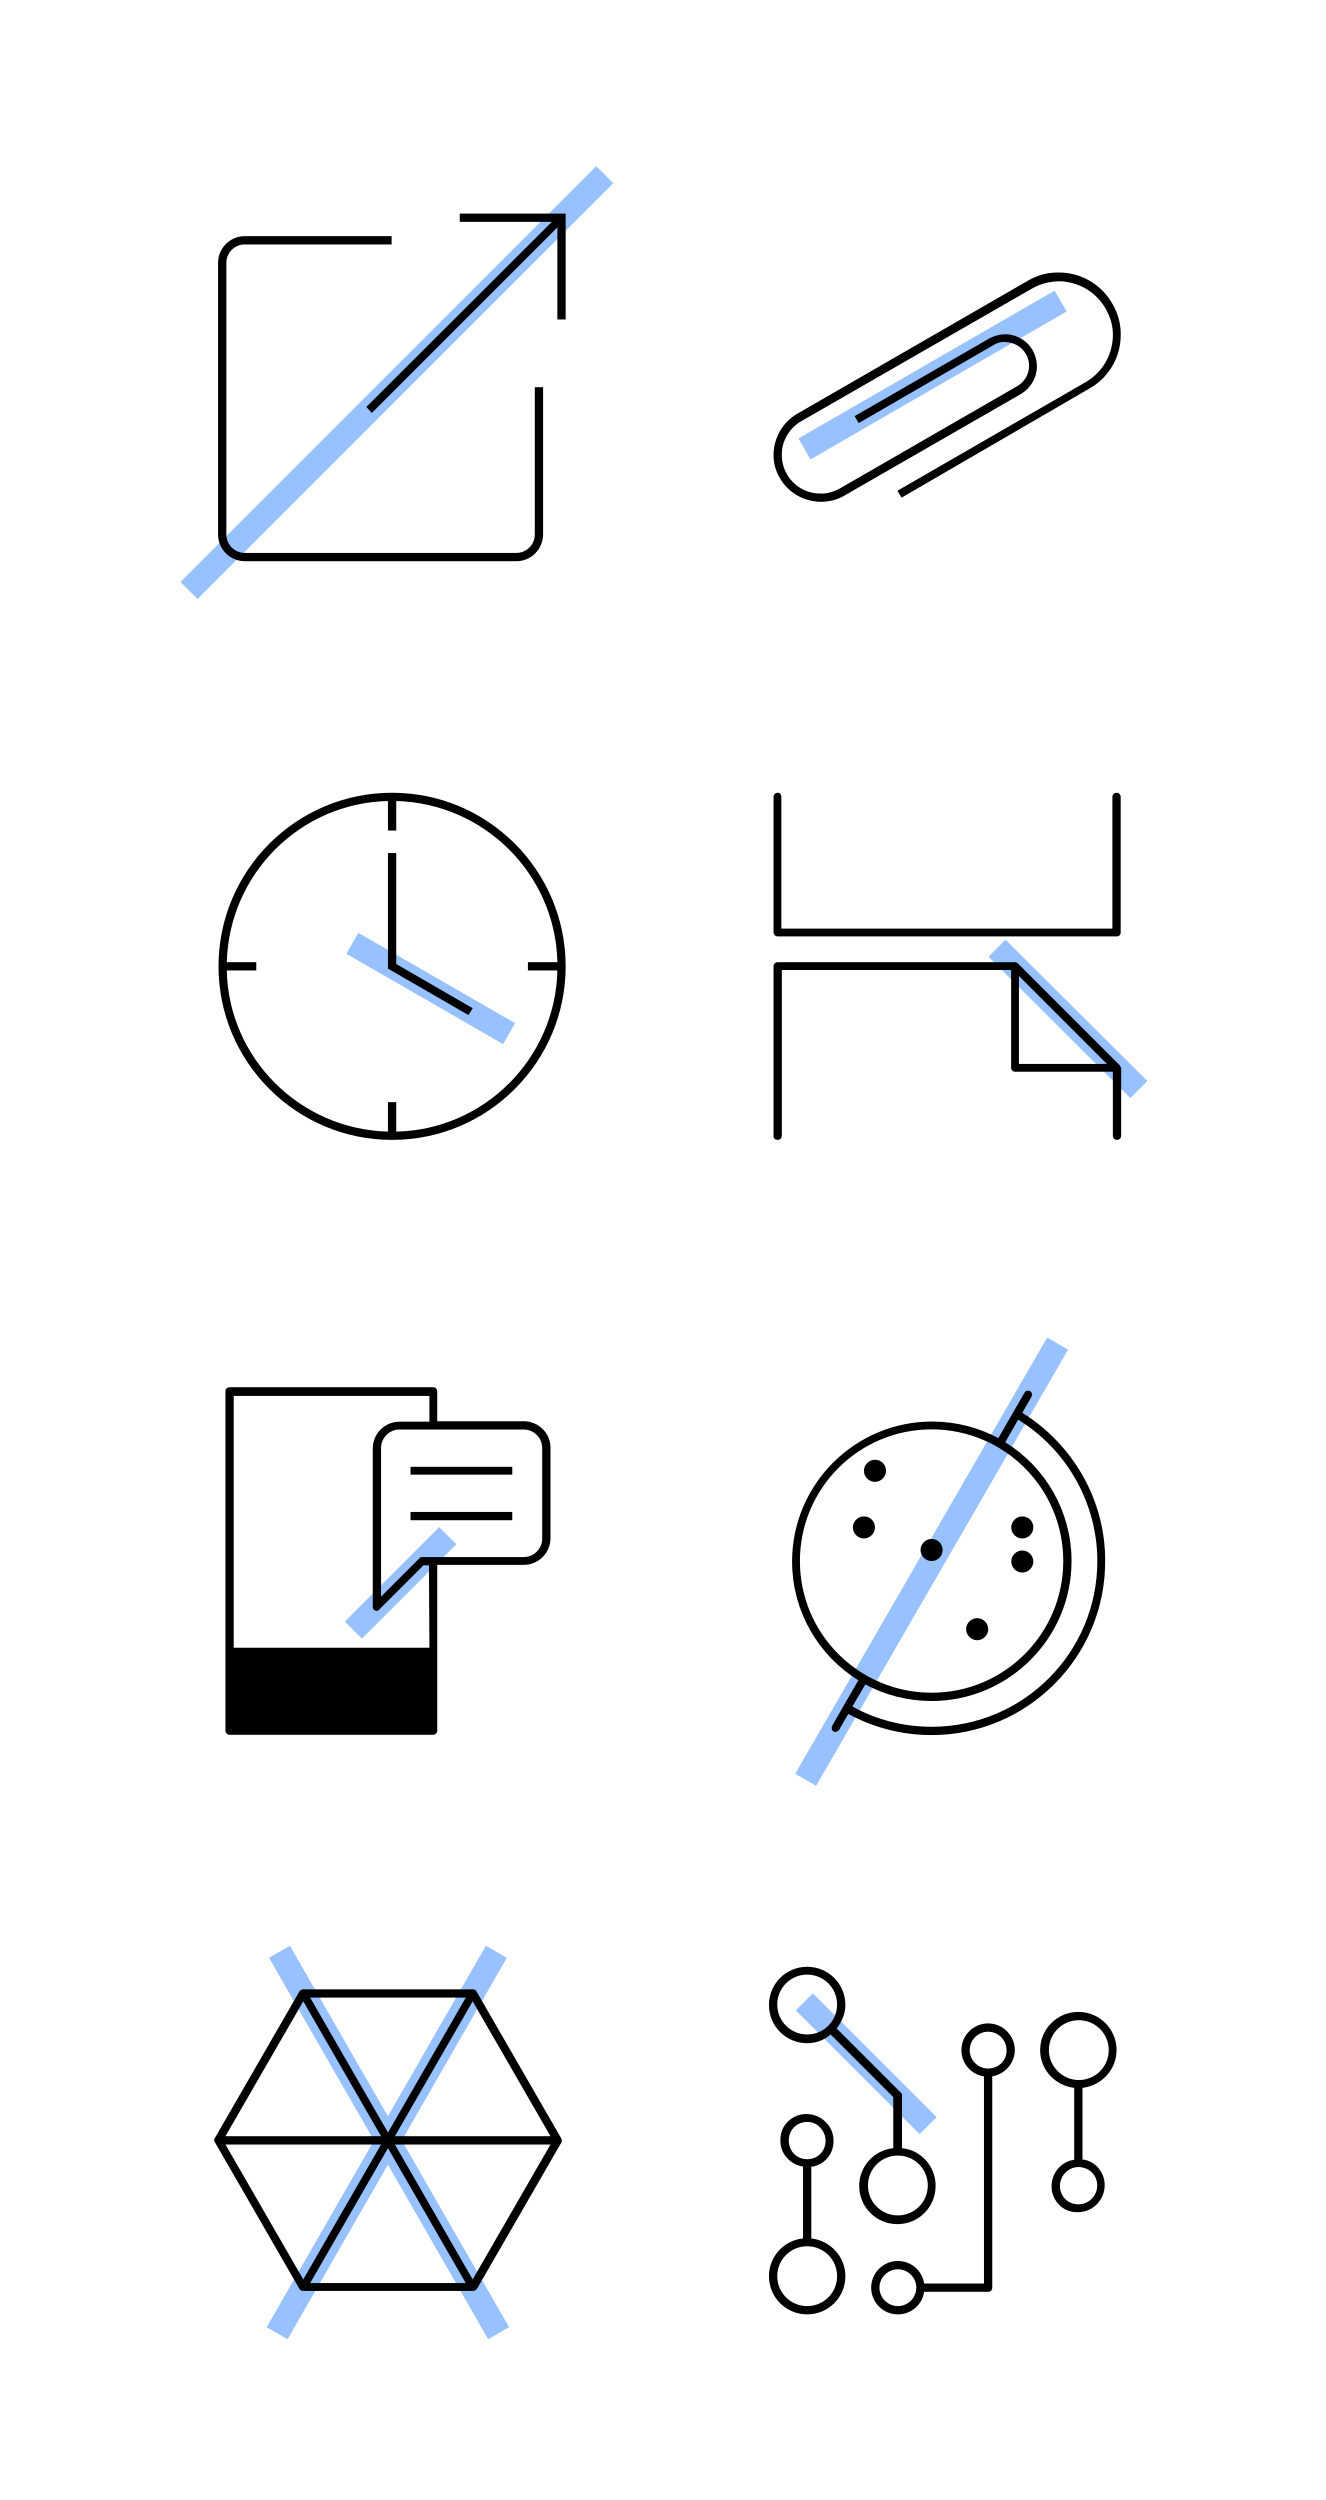
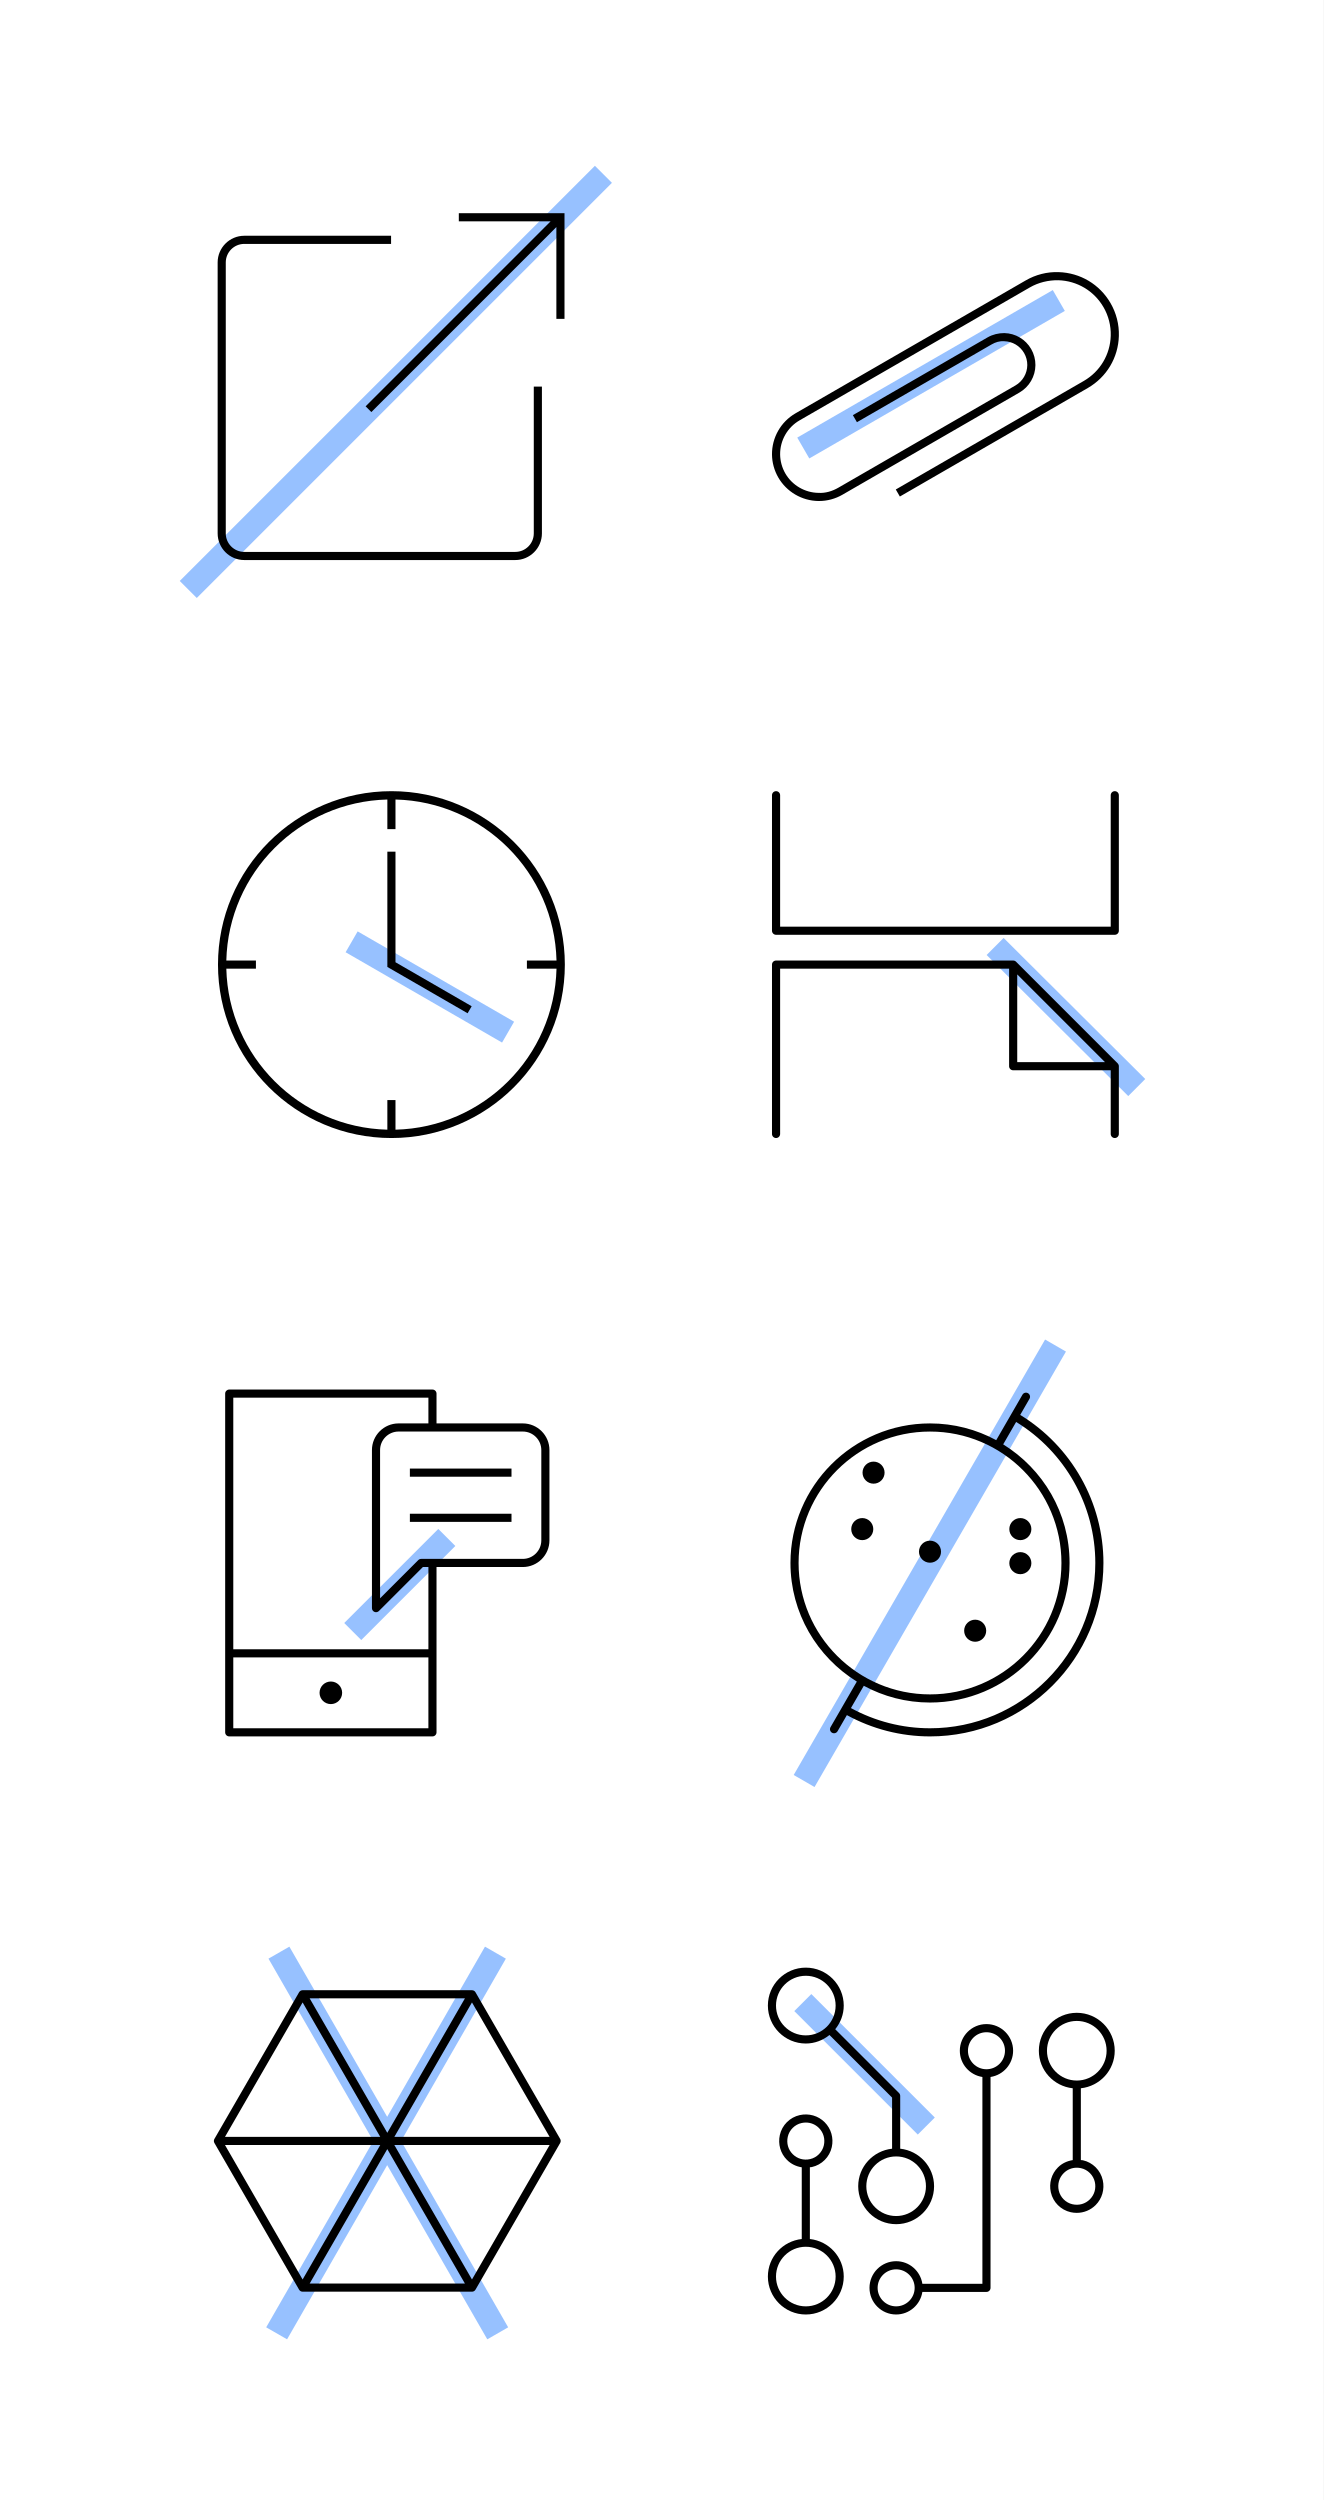
- <svg xmlns="http://www.w3.org/2000/svg" version="1.1" id="Layer_1" x="0" y="0" viewBox="0 0 288 543" xml:space="preserve">
-   <style>.st0{fill:#fff}.st1{stroke:#97c1ff;stroke-width:5.241;stroke-linecap:square}.st1,.st2{fill:none}</style>
-   <g id="Artboard-Copy-37">
-     <g id="Group">
-       <g id="Padding-don_x2019_t-Copy-10">
-         <path id="Rectangle-3" class="st0" d="M0 0h288v288H0z" />
+ <svg xmlns="http://www.w3.org/2000/svg" xmlns:xlink="http://www.w3.org/1999/xlink" width="288px" height="544px" viewBox="0 0 288 544" version="1.1">
+   <defs>
+     <polygon id="path-1" points="0 78.621 78.621 78.621 78.621 0 0 0" />
+   </defs>
+   <g id="07_Angles_2-mobile_1" stroke="none" stroke-width="1" fill="none" fill-rule="evenodd">
+     <g id="Padding-don’t-Copy-10" fill="#FFFFFF">
+       <rect id="Rectangle-3" x="0" y="0" width="288" height="544" />
+     </g>
+     <line x1="86.134" y1="21.841" x2="86.134" y2="144.358" id="Path-3-Copy-12" stroke="#97C1FF" stroke-width="5.241" stroke-linecap="square" transform="translate(86.13423, 83.09975) rotate(45) translate(-86.13423, -83.09975) " />
+     <line x1="202.593" y1="51.956" x2="202.593" y2="110.922" id="Path-3-Copy-20" stroke="#97C1FF" stroke-width="5.241" stroke-linecap="square" transform="translate(202.5932, 81.43887) rotate(60) translate(-202.5932, -81.43887) " />
+     <line x1="93.537" y1="197.732" x2="93.537" y2="231.801" id="Path-3-Copy-25" stroke="#97C1FF" stroke-width="5.241" stroke-linecap="square" transform="translate(93.53678, 214.7665) scale(-1, 1) rotate(60) translate(-93.53678, -214.7665) " />
+     <line x1="231.985" y1="202.171" x2="231.911" y2="240.429" id="Path-3-Copy-26" stroke="#97C1FF" stroke-width="5.241" stroke-linecap="square" transform="translate(231.9477, 221.3) scale(-1, 1) rotate(45) translate(-231.9477, -221.3) " />
+     <g id="Group-7-Copy-3" transform="translate(45.86207, 44.7931)">
+       <polygon id="Fill-1" points="0 78.621 78.621 78.621 78.621 0 0 0" />
+       <g id="Group-6" fill="#000000">
+         <path d="M66.261,77.073 L7.295,77.073 C4.099,77.073 1.497,74.471 1.497,71.275 L1.497,12.309 C1.497,9.11 4.099,6.509 7.295,6.509 L39.235,6.509 L39.235,8.28 L7.295,8.28 C5.074,8.28 3.266,10.086 3.266,12.309 L3.266,71.275 C3.266,73.496 5.074,75.302 7.295,75.302 L66.261,75.302 C68.482,75.302 70.29,73.496 70.29,71.275 L70.29,39.335 L72.059,39.335 L72.059,71.275 C72.059,74.471 69.457,77.073 66.261,77.073" id="Fill-2" />
+         <polygon id="Fill-4" points="53.976 1.596 53.976 3.367 73.951 3.367 33.697 43.621 34.945 44.874 75.204 4.615 75.204 24.592 76.973 24.592 76.973 1.596" />
      </g>
-       <path id="Path-3-Copy-12" class="st1" d="M129.5 39.8l-86.6 86.6" />
-       <path id="Path-3-Copy-20" class="st1" d="M228.1 66.7L177 96.2" />
-       <path id="Path-3-Copy-25" class="st1" d="M78.8 206.2l29.5 17" />
-       <path id="Path-3-Copy-26" class="st1" d="M218.4 207.8l27.1 27" />
-       <g id="Group-7-Copy-3" transform="translate(45.862 44.793)">
-         <path id="Fill-1" class="st2" d="M0 78.6h78.6V0H0z" />
-         <g id="Group-6">
-           <path id="Fill-2" d="M66.3 77.1h-59c-3.2 0-5.8-2.6-5.8-5.8v-59c0-3.2 2.6-5.8 5.8-5.8h31.9v1.8H7.3c-2.2 0-4 1.8-4 4v59c0 2.2 1.8 4 4 4h59c2.2 0 4-1.8 4-4v-32h1.8v31.9c0 3.3-2.6 5.9-5.8 5.9" />
-           <path id="Fill-4" d="M54 1.6v1.8h20L33.7 43.6l1.2 1.3L75.2 4.6v20H77v-23z" />
-         </g>
-       </g>
-       <g id="Group-4-Copy-14" transform="translate(166.414 44.793)">
-         <path id="Fill-1_1_" class="st2" d="M0 78.6h78.6V0H0z" />
-         <path id="Fill-2_1_" d="M11.8 64.2h-.1c-3.6-.1-6.9-2-8.7-5.1-.9-1.5-1.4-3.2-1.4-5 0-3.7 1.9-7.1 5.1-9l50.1-28.9c2.2-1.3 4.6-1.9 7.1-1.8 4.7.1 9 2.7 11.3 6.8 1.3 2.2 1.9 4.6 1.8 7.1-.1 4.7-2.7 9-6.8 11.3L29.4 63.3l-.9-1.5 40.9-23.6c3.6-2.1 5.7-5.7 5.9-9.8.1-2.2-.5-4.3-1.6-6.2-2.1-3.6-5.7-5.7-9.8-5.9-2.2 0-4.3.5-6.2 1.6L7.6 46.7c-2.6 1.5-4.3 4.4-4.2 7.4 0 1.4.4 2.9 1.1 4.1 1.5 2.6 4.2 4.2 7.2 4.2 1.5.1 3-.4 4.3-1.1l38.5-22.2c1.6-.9 2.6-2.6 2.6-4.4 0-.9-.2-1.8-.7-2.6-.9-1.6-2.5-2.5-4.4-2.6-1-.1-1.9.2-2.7.7L20.1 47.1l-.9-1.5 29.3-16.9c1.1-.6 2.4-.9 3.6-.9 2.4.1 4.6 1.4 5.8 3.5.6 1.1.9 2.3.9 3.5 0 2.4-1.3 4.7-3.5 6L16.9 62.9c-1.5.9-3.3 1.3-5.1 1.3" />
-       </g>
-       <g id="Group-25-Copy-3" transform="translate(45.862 170.586)">
-         <g id="Group-7">
-           <path id="Fill-1_2_" class="st2" d="M0 78.6h78.6V0H0z" />
-           <g id="Group-6_1_">
-             <path id="Fill-2_2_" d="M40.2 75.2v-6.4h-1.8v6.4c-19.1-.5-34.6-15.9-35-35h6.4v-1.8H3.4c.5-19.1 15.9-34.6 35-35v6.4h1.8V3.4c19.1.5 34.6 15.9 35 35h-6.4v1.8h6.4c-.4 19.1-15.9 34.6-35 35m-.9-73.6C18.5 1.6 1.6 18.5 1.6 39.3S18.5 77 39.3 77 77 60.1 77 39.3 60.1 1.6 39.3 1.6" />
-             <path id="Fill-4_1_" d="M55.9 49.9L38.4 39.8V14.7h1.8v24.1l16.6 9.6z" />
-           </g>
-         </g>
-       </g>
-       <g id="Group-7-Copy-4" transform="translate(166.414 170.586)">
-         <path id="Fill-1_3_" class="st2" d="M0 78.6h78.6V0H0z" />
-         <g id="Group-6_2_">
-           <path id="Fill-2_3_" d="M76.2 32.8H2.5c-.5 0-.9-.4-.9-.9V2.5c0-.5.4-.9.9-.9s.8.4.8.9v28.6h71.9V2.5c0-.5.4-.9.9-.9s.9.4.9.9V32c0 .4-.3.8-.8.8" />
-           <path id="Fill-4_2_" d="M54.9 41.4L74 60.5H54.9V41.4zm21.9 19.4L54.7 38.7c-.2-.2-.4-.3-.6-.3H2.5c-.5 0-.9.4-.9.9v36.9c0 .5.4.8.9.8s.9-.4.9-.9v-36h49.8v21.2c0 .5.4.9.9.9h21.2v13.9c0 .5.4.9.9.9s.9-.4.9-.9V61.4l-.3-.6z" />
+     </g>
+     <g id="Group-4-Copy-14" transform="translate(166.4138, 44.7931)">
+       <polygon id="Fill-1" points="0 78.621 78.621 78.621 78.621 0 0 0" />
+       <path d="M11.807,64.227 L11.657,64.227 C8.073,64.176 4.736,62.217 2.945,59.114 C2.066,57.594 1.591,55.866 1.571,54.12 C1.535,50.429 3.493,46.992 6.684,45.149 L56.783,16.227 C58.957,14.969 61.427,14.333 63.933,14.421 C68.655,14.561 72.883,17.087 75.244,21.175 C76.5,23.344 77.124,25.814 77.052,28.315 C76.915,33.039 74.389,37.27 70.298,39.634 L29.394,63.252 L28.509,61.719 L69.414,38.103 C72.969,36.049 75.163,32.369 75.283,28.261 C75.347,26.094 74.804,23.946 73.714,22.057 C71.66,18.507 67.984,16.31 63.879,16.185 C61.704,16.156 59.559,16.667 57.67,17.757 L7.569,46.68 C4.93,48.206 3.311,51.048 3.341,54.1 C3.358,55.542 3.748,56.972 4.476,58.232 C5.957,60.797 8.719,62.416 11.684,62.456 C13.195,62.552 14.701,62.09 16.023,61.323 L54.542,39.086 C56.122,38.174 57.11,36.472 57.125,34.646 C57.132,33.737 56.891,32.833 56.432,32.032 C55.523,30.46 53.894,29.494 52.076,29.457 C51.103,29.384 50.203,29.671 49.38,30.145 L20.055,47.078 L19.17,45.545 L48.496,28.614 C49.604,27.976 50.891,27.686 52.115,27.686 C54.555,27.74 56.744,29.037 57.965,31.15 C58.582,32.224 58.903,33.435 58.894,34.661 C58.876,37.11 57.547,39.393 55.427,40.616 L16.908,62.854 C15.352,63.755 13.591,64.227 11.807,64.227" id="Fill-2" fill="#000000" />
+     </g>
+     <g id="Group-25-Copy-3" transform="translate(45.86207, 170.5862)">
+       <g id="Group-7">
+         <polygon id="Fill-1" points="0 78.621 78.621 78.621 78.621 0 0 0" />
+         <g id="Group-6" fill="#000000">
+           <path d="M40.195,75.233 L40.195,68.793 L38.426,68.793 L38.426,75.233 C19.301,74.766 3.855,59.32 3.385,40.195 L9.827,40.195 L9.827,38.426 L3.385,38.426 C3.855,19.299 19.301,3.855 38.426,3.388 L38.426,9.828 L40.195,9.828 L40.195,3.388 C59.322,3.855 74.766,19.299 75.235,38.426 L68.793,38.426 L68.793,40.195 L75.235,40.195 C74.766,59.32 59.322,74.766 40.195,75.233 M39.31,1.573 C18.5,1.573 1.572,18.501 1.572,39.311 C1.572,60.121 18.5,77.049 39.31,77.049 C60.12,77.049 77.048,60.121 77.048,39.311 C77.048,18.501 60.12,1.573 39.31,1.573" id="Fill-2" />
+           <polygon id="Fill-4" points="55.889 49.903 38.426 39.82 38.426 14.74 40.195 14.74 40.195 38.798 56.774 48.373" />
        </g>
      </g>
    </g>
-   </g>
-   <g id="Artboard-Copy-35">
-     <g id="Group_1_">
-       <g id="Padding-don_x2019_t-Copy-10_1_">
-         <path id="Rectangle-3_1_" class="st0" d="M0 255h288v288H0z" />
+     <g id="Group-7-Copy-4" transform="translate(166.4138, 170.5862)">
+       <polygon id="Fill-1" points="0 78.621 78.621 78.621 78.621 0 0 0" />
+       <g id="Group-6" fill="#000000">
+         <path d="M76.164,32.825 L2.457,32.825 C1.968,32.825 1.572,32.43 1.572,31.941 L1.572,2.458 C1.572,1.966 1.968,1.571 2.457,1.571 C2.946,1.571 3.341,1.966 3.341,2.458 L3.341,31.054 L75.279,31.054 L75.279,2.458 C75.279,1.966 75.675,1.571 76.164,1.571 C76.653,1.571 77.048,1.966 77.048,2.458 L77.048,31.941 C77.048,32.43 76.653,32.825 76.164,32.825" id="Fill-2" />
+         <path d="M54.936,41.446 L74.029,60.538 L54.936,60.538 L54.936,41.446 Z M76.79,60.796 L54.678,38.684 C54.518,38.524 54.297,38.426 54.051,38.426 L2.457,38.426 C1.968,38.426 1.572,38.822 1.572,39.311 L1.572,76.164 C1.572,76.653 1.968,77.049 2.457,77.049 C2.946,77.049 3.341,76.653 3.341,76.164 L3.341,40.195 L53.167,40.195 L53.167,61.423 C53.167,61.912 53.563,62.307 54.051,62.307 L75.279,62.307 L75.279,76.164 C75.279,76.653 75.675,77.049 76.164,77.049 C76.652,77.049 77.048,76.653 77.048,76.164 L77.048,61.423 C77.048,61.177 76.947,60.956 76.79,60.796 L76.79,60.796 Z" id="Fill-4" />
      </g>
-       <path id="Path-3-Copy-21" class="st1" d="M95.4 335.4l-16.8 16.8" />
-       <path id="Path-3-Copy-22" class="st1" d="M228.4 294.1l-52.1 90.2" />
-       <path id="Path-3-Copy-23" class="st1" d="M62 426.2l45 78.3" />
-       <path id="Path-3-Copy-24" class="st1" d="M106.5 426.2l-45 78.3" />
-       <path id="Path-3-Copy-27" class="st1" d="M174.7 434.8l26.9 26.9-26.9-26.9z" />
-       <g id="Group-10-Copy" transform="translate(44.966 44.793)">
-         <path id="Fill-1_7_" class="st2" d="M0 333.6h78.6V255H0z" />
-         <g id="Group-9">
-           <path id="Fill-2_7_" d="M29.5 322.6c0-1.4-1.1-2.5-2.5-2.5s-2.5 1.1-2.5 2.5 1.1 2.5 2.5 2.5 2.5-1.2 2.5-2.5" />
-           <path id="Fill-4_5_" d="M72.8 289.4c0 2.2-1.8 4-4 4H46.7c-.2 0-.5.1-.6.3l-8.3 8.3v-32.3c0-2.2 1.8-4 4-4h27c2.2 0 4 1.8 4 4v19.7zm-24.5 23.7H5.8v-54.7h42.5v5.6h-6.5c-3.2 0-5.8 2.6-5.8 5.8v34.4c0 .4.2.7.5.8.1 0 .2.1.3.1.2 0 .5-.1.6-.3l9.6-9.6h1.2l.1 17.9zM5.8 330.3h42.5v-15.4H5.8v15.4zm63-66.4H50v-6.5c0-.5-.4-.9-.9-.9H4.9c-.5 0-.9.4-.9.9v73.7c0 .5.4.9.9.9h44.2c.5 0 .9-.4.9-.9v-36h18.8c3.2 0 5.8-2.6 5.8-5.8v-19.7c0-3.1-2.6-5.7-5.8-5.7z" />
-           <path id="Fill-6" d="M44.2 275.5h22.1v-1.7H44.2z" />
-           <path id="Fill-8" d="M44.2 285.4h22.1v-1.8H44.2z" />
-         </g>
+     </g>
+     <line x1="86.992" y1="332.932" x2="86.992" y2="356.639" id="Path-3-Copy-21" stroke="#97C1FF" stroke-width="5.241" stroke-linecap="square" transform="translate(86.9925, 344.7856) rotate(45) translate(-86.9925, -344.7856) " />
+     <line x1="202.327" y1="288.082" x2="202.327" y2="392.255" id="Path-3-Copy-22" stroke="#97C1FF" stroke-width="5.241" stroke-linecap="square" transform="translate(202.3268, 340.1683) rotate(30) translate(-202.3268, -340.1683) " />
+     <line x1="84.413" y1="421.163" x2="84.587" y2="511.464" id="Path-3-Copy-23" stroke="#97C1FF" stroke-width="5.241" stroke-linecap="square" transform="translate(84.5, 466.3135) scale(-1, 1) rotate(30) translate(-84.5, -466.3135) " />
+     <line x1="83.913" y1="421.163" x2="84.087" y2="511.464" id="Path-3-Copy-24" stroke="#97C1FF" stroke-width="5.241" stroke-linecap="square" transform="translate(84, 466.3135) rotate(30) translate(-84, -466.3135) " />
+     <path d="M174.69,435.759 L201.56,462.629 L174.69,435.759 Z" id="Path-3-Copy-27" stroke="#97C1FF" stroke-width="5.241" stroke-linecap="square" />
+     <g id="Group-10-Copy" transform="translate(44.96552, 300.7931)">
+       <polygon id="Fill-1" points="0 78.621 78.621 78.621 78.621 0 0 0" />
+       <g id="Group-9">
+         <path d="M29.484,67.562 C29.484,66.206 28.383,65.105 27.027,65.105 C25.671,65.105 24.57,66.206 24.57,67.562 C24.57,68.921 25.671,70.019 27.027,70.019 C28.383,70.019 29.484,68.921 29.484,67.562" id="Fill-2" fill="#000000" />
+         <path d="M72.824,34.394 C72.824,36.615 71.016,38.423 68.795,38.423 L46.683,38.423 C46.447,38.423 46.223,38.517 46.056,38.681 L37.739,47 L37.739,14.739 C37.739,12.518 39.548,10.71 41.769,10.71 L68.795,10.71 C71.016,10.71 72.824,12.518 72.824,14.739 L72.824,34.394 Z M48.255,58.081 L5.797,58.081 L5.797,3.341 L48.255,3.341 L48.255,8.941 L41.769,8.941 C38.572,8.941 35.97,11.54 35.97,14.739 L35.97,49.135 C35.97,49.494 36.184,49.816 36.516,49.954 C36.626,49.998 36.739,50.02 36.855,50.02 C37.086,50.02 37.309,49.929 37.479,49.762 L47.049,40.192 L48.255,40.192 L48.255,58.081 Z M5.797,75.277 L48.252,75.277 L48.252,59.85 L5.797,59.85 L5.797,75.277 Z M68.795,8.941 L50.021,8.941 L50.021,2.457 C50.021,1.968 49.626,1.572 49.137,1.572 L4.913,1.572 C4.426,1.572 4.031,1.968 4.031,2.457 L4.031,76.164 C4.031,76.653 4.426,77.048 4.913,77.048 L49.137,77.048 C49.626,77.048 50.021,76.653 50.021,76.164 L50.021,40.192 L68.795,40.192 C71.991,40.192 74.593,37.593 74.593,34.394 L74.593,14.739 C74.593,11.54 71.991,8.941 68.795,8.941 L68.795,8.941 Z" id="Fill-4" fill="#000000" />
+         <mask id="mask-2" fill="white">
+           <use xlink:href="#path-1" />
+         </mask>
+         <g id="Clip-7" />
+         <polygon id="Fill-6" fill="#000000" mask="url(#mask-2)" points="44.224 20.54 66.336 20.54 66.336 18.768 44.224 18.768" />
+         <polygon id="Fill-8" fill="#000000" mask="url(#mask-2)" points="44.224 30.367 66.336 30.367 66.336 28.596 44.224 28.596" />
      </g>
-       <g id="Group-17-Copy-3" transform="translate(165.517 44.793)">
-         <path id="Fill-1_6_" class="st2" d="M0 333.6h78.6V255H0z" />
-         <g id="Group-16" transform="translate(6.224 1.966)">
-           <path id="Fill-2_6_" d="M30.6 328.3c-6 0-12-1.5-17.2-4.4l2.8-4.8c4.3 2.3 9.2 3.6 14.4 3.6 16.7 0 30.4-13.6 30.4-30.4 0-10.9-5.8-20.5-14.4-25.8l2.8-4.9c10.6 6.5 17.2 18.2 17.2 30.7 0 19.9-16.1 36-36 36M2 292.3c0-15.8 12.8-28.6 28.6-28.6s28.6 12.8 28.6 28.6-12.8 28.6-28.6 28.6S2 308.1 2 292.3m48.3-32.2l2-3.5c.2-.4.1-1-.3-1.2-.4-.2-1-.1-1.2.3l-5.7 9.9c-4.3-2.3-9.2-3.6-14.4-3.6C14 262 .3 275.6.3 292.4c0 10.9 5.8 20.5 14.4 25.8l-3.3 5.7-2.4 4.2c-.2.4-.1 1 .3 1.2.1.1.3.1.4.1.3 0 .6-.2.8-.4l2-3.5c5.5 3 11.7 4.6 18.1 4.6 20.8 0 37.7-16.9 37.7-37.7.1-13.2-6.9-25.4-18-32.3" />
-           <path id="Fill-4_4_" d="M33 289.9c0 1.3-1.1 2.4-2.4 2.4s-2.4-1.1-2.4-2.4 1.1-2.4 2.4-2.4c1.4 0 2.4 1.1 2.4 2.4" />
-           <path id="Fill-6_1_" d="M20.7 272.7c0 1.3-1.1 2.4-2.4 2.4s-2.4-1.1-2.4-2.4 1.1-2.4 2.4-2.4c1.4 0 2.4 1.1 2.4 2.4" />
-           <path id="Fill-8_1_" d="M18.3 285c0 1.3-1.1 2.4-2.4 2.4s-2.4-1.1-2.4-2.4 1.1-2.4 2.4-2.4c1.3 0 2.4 1 2.4 2.4" />
-           <path id="Fill-10" d="M52.7 285c0 1.3-1.1 2.4-2.4 2.4-1.3 0-2.4-1.1-2.4-2.4s1.1-2.4 2.4-2.4c1.3 0 2.4 1 2.4 2.4" />
-           <path id="Fill-12" d="M52.7 292.4c0 1.3-1.1 2.4-2.4 2.4-1.3 0-2.4-1.1-2.4-2.4s1.1-2.4 2.4-2.4c1.3 0 2.4 1.1 2.4 2.4" />
-           <path id="Fill-14" d="M42.9 307.1c0 1.3-1.1 2.4-2.4 2.4-1.3 0-2.4-1.1-2.4-2.4s1.1-2.4 2.4-2.4c1.3 0 2.4 1.1 2.4 2.4" />
-         </g>
+     </g>
+     <g id="Group-17-Copy-3" transform="translate(165.5172, 300.7931)">
+       <polygon id="Fill-1" points="0 78.621 78.621 78.621 78.621 0 0 0" />
+       <g id="Group-16" transform="translate(6.224138, 1.965517)" fill="#000000">
+         <path d="M30.629,73.313 C24.6,73.313 18.677,71.787 13.421,68.917 L16.222,64.068 C20.512,66.392 25.418,67.714 30.629,67.714 C47.373,67.714 60.997,54.09 60.997,37.344 C60.997,26.443 55.203,16.893 46.552,11.534 L49.368,6.657 C60.011,13.173 66.598,24.841 66.598,37.344 C66.598,57.178 50.464,73.313 30.629,73.313 M2.031,37.344 C2.031,21.575 14.861,8.748 30.629,8.748 C46.398,8.748 59.228,21.575 59.228,37.344 C59.228,53.112 46.398,65.942 30.629,65.942 C14.861,65.942 2.031,53.112 2.031,37.344 M50.253,5.127 L52.279,1.613 C52.523,1.193 52.378,0.653 51.955,0.407 C51.53,0.161 50.992,0.304 50.746,0.731 L45.037,10.62 C40.747,8.298 35.84,6.977 30.629,6.977 C13.886,6.977 0.262,20.6 0.262,37.344 C0.262,48.248 6.055,57.798 14.706,63.154 L11.436,68.817 C11.436,68.819 11.436,68.819 11.434,68.822 C11.434,68.824 11.434,68.824 11.434,68.827 L8.979,73.074 C8.736,73.497 8.881,74.038 9.303,74.283 C9.443,74.364 9.593,74.401 9.746,74.401 C10.05,74.401 10.348,74.244 10.512,73.959 L12.539,70.448 C18.06,73.473 24.288,75.084 30.629,75.084 C51.439,75.084 68.367,58.154 68.367,37.344 C68.367,24.212 61.441,11.957 50.253,5.127" id="Fill-2" />
+         <path d="M33.029,34.888 C33.029,36.212 31.955,37.288 30.628,37.288 C29.304,37.288 28.23,36.212 28.23,34.888 C28.23,33.564 29.304,32.488 30.628,32.488 C31.955,32.488 33.029,33.564 33.029,34.888" id="Fill-4" />
+         <path d="M20.744,17.69 C20.744,19.014 19.671,20.09 18.344,20.09 C17.02,20.09 15.946,19.014 15.946,17.69 C15.946,16.365 17.02,15.289 18.344,15.289 C19.671,15.289 20.744,16.365 20.744,17.69" id="Fill-6" />
+         <path d="M18.285,29.974 C18.285,31.298 17.211,32.375 15.884,32.375 C14.56,32.375 13.487,31.298 13.487,29.974 C13.487,28.65 14.56,27.574 15.884,27.574 C17.211,27.574 18.285,28.65 18.285,29.974" id="Fill-8" />
+         <path d="M52.684,29.974 C52.684,31.298 51.61,32.375 50.283,32.375 C48.959,32.375 47.886,31.298 47.886,29.974 C47.886,28.65 48.959,27.574 50.283,27.574 C51.61,27.574 52.684,28.65 52.684,29.974" id="Fill-10" />
+         <path d="M52.684,37.383 C52.684,38.707 51.61,39.784 50.283,39.784 C48.959,39.784 47.886,38.707 47.886,37.383 C47.886,36.056 48.959,34.983 50.283,34.983 C51.61,34.983 52.684,36.056 52.684,37.383" id="Fill-12" />
+         <path d="M42.856,52.086 C42.856,53.41 41.783,54.487 40.456,54.487 C39.132,54.487 38.058,53.41 38.058,52.086 C38.058,50.762 39.132,49.686 40.456,49.686 C41.783,49.686 42.856,50.762 42.856,52.086" id="Fill-14" />
      </g>
-       <g id="Group-11-Copy-2" transform="translate(165.517 170.586)">
-         <path id="Fill-1_5_" class="st2" d="M0 333.6h78.6V255H0z" />
-         <g id="Group-10">
-           <path id="Fill-2_5_" d="M9.8 330.3c-3.6 0-6.5-2.9-6.5-6.5s2.9-6.5 6.5-6.5 6.5 2.9 6.5 6.5-2.9 6.5-6.5 6.5m-3.9-36.9c.3-1.5 1.5-2.7 3-3 .3-.1.6-.1.9-.1 1.1 0 2.1.4 2.8 1.2 1 1 1.4 2.4 1.1 3.8-.3 1.5-1.5 2.7-3 3-1.4.3-2.8-.1-3.8-1.1-.9-1-1.3-2.4-1-3.8m4.8 22.2V300h.4c2.2-.5 3.9-2.2 4.3-4.3.4-2-.1-4-1.6-5.4-1.4-1.4-3.4-2-5.4-1.6-2.2.5-3.9 2.2-4.3 4.3-.4 2 .1 4 1.6 5.4.9.9 2 1.4 3.2 1.6v15.6c-4.1.4-7.4 3.9-7.4 8.2 0 4.6 3.7 8.3 8.3 8.3s8.3-3.7 8.3-8.3c0-4.3-3.3-7.7-7.4-8.2" />
-           <path id="Fill-4_3_" d="M72.7 303.2c.3 1.4-.1 2.8-1.1 3.8s-2.4 1.4-3.8 1.1c-1.5-.3-2.7-1.5-3-3-.3-1.4.1-2.8 1.1-3.8.8-.8 1.8-1.2 2.8-1.2.3 0 .6 0 .9.1 1.6.3 2.8 1.5 3.1 3m-10.4-28.5c0-3.6 2.9-6.5 6.5-6.5s6.5 2.9 6.5 6.5-2.9 6.5-6.5 6.5-6.5-3-6.5-6.5m14.7 0c0-4.6-3.7-8.3-8.3-8.3s-8.3 3.7-8.3 8.3c0 4.2 3.2 7.7 7.4 8.2v15.6c-1.2.2-2.3.7-3.2 1.6-1.4 1.4-2 3.4-1.6 5.4.5 2.2 2.2 3.9 4.3 4.3.4.1.9.1 1.3.1 1.5 0 3-.6 4.1-1.7 1.4-1.4 2-3.4 1.6-5.4-.5-2.2-2.2-3.9-4.3-4.3h-.4v-15.6c4.2-.5 7.4-4 7.4-8.2" />
-           <path id="Fill-6_2_" d="M49.1 278.7c-2.2 0-4-1.8-4-4s1.8-4 4-4 4 1.8 4 4c.1 2.2-1.7 4-4 4m-19.6 51.6c-2.2 0-4-1.8-4-4s1.8-4 4-4 4 1.8 4 4-1.8 4-4 4m25.4-55.6c0-3.2-2.6-5.8-5.8-5.8s-5.8 2.6-5.8 5.8c0 2.9 2.1 5.3 4.9 5.7v45h-13c-.4-2.8-2.8-4.9-5.7-4.9-3.2 0-5.8 2.6-5.8 5.8s2.6 5.8 5.8 5.8c2.9 0 5.3-2.1 5.7-4.9h13.9c.5 0 .9-.4.9-.9v-45.9c2.8-.5 4.9-2.9 4.9-5.7" />
-           <path id="Fill-8_2_" d="M29.5 310.6c-3.6 0-6.5-2.9-6.5-6.5s2.9-6.5 6.5-6.5 6.5 2.9 6.5 6.5-2.9 6.5-6.5 6.5M3.3 264.8c0-3.6 2.9-6.5 6.5-6.5s6.5 2.9 6.5 6.5-2.9 6.5-6.5 6.5-6.5-2.9-6.5-6.5M30.4 296v-11.5c0-.2-.1-.5-.3-.6L16.2 270c1.1-1.4 1.9-3.2 1.9-5.1 0-4.6-3.7-8.3-8.3-8.3s-8.3 3.7-8.3 8.3c0 4.6 3.7 8.3 8.3 8.3 2 0 3.7-.7 5.1-1.9l13.6 13.6V296c-4.1.4-7.4 3.9-7.4 8.2 0 4.6 3.7 8.3 8.3 8.3s8.3-3.7 8.3-8.3c0-4.3-3.2-7.8-7.3-8.2" />
-         </g>
+     </g>
+     <g id="Group-11-Copy-2" transform="translate(165.5172, 426.5862)">
+       <polygon id="Fill-1" points="0 78.621 78.621 78.621 78.621 0 0 0" />
+       <g id="Group-10" fill="#000000">
+         <path d="M9.826,75.278 C6.249,75.278 3.34,72.369 3.34,68.792 C3.34,65.215 6.249,62.308 9.826,62.308 C13.404,62.308 16.315,65.215 16.315,68.792 C16.315,72.369 13.404,75.278 9.826,75.278 M5.903,38.376 C6.227,36.911 7.428,35.71 8.895,35.386 C9.212,35.314 9.527,35.28 9.836,35.28 C10.902,35.28 11.905,35.69 12.676,36.459 C13.671,37.454 14.065,38.835 13.752,40.241 C13.428,41.707 12.227,42.911 10.762,43.235 C9.355,43.557 7.976,43.154 6.979,42.162 C5.984,41.164 5.588,39.786 5.903,38.376 M10.711,60.625 L10.711,45.012 C10.856,44.99 11.001,44.995 11.146,44.963 C13.303,44.484 15.003,42.781 15.48,40.626 C15.917,38.644 15.337,36.622 13.927,35.209 C12.514,33.796 10.492,33.221 8.512,33.658 C6.355,34.138 4.652,35.838 4.175,37.992 C3.736,39.975 4.316,42 5.728,43.41 C6.613,44.297 7.74,44.832 8.944,45.022 L8.944,60.625 C4.809,61.075 1.574,64.544 1.574,68.792 C1.574,73.345 5.274,77.05 9.826,77.05 C14.379,77.05 18.082,73.345 18.082,68.792 C18.082,64.544 14.843,61.075 10.711,60.625" id="Fill-2" />
+         <path d="M72.718,48.207 C73.031,49.612 72.637,50.993 71.642,51.988 C70.645,52.983 69.264,53.374 67.861,53.064 C66.394,52.74 65.193,51.536 64.869,50.072 C64.554,48.664 64.947,47.283 65.945,46.288 C66.716,45.514 67.716,45.106 68.783,45.106 C69.095,45.106 69.412,45.141 69.728,45.212 C71.193,45.536 72.394,46.74 72.718,48.207 M62.306,19.655 C62.306,16.078 65.215,13.169 68.792,13.169 C72.37,13.169 75.279,16.078 75.279,19.655 C75.279,23.233 72.37,26.142 68.792,26.142 C65.215,26.142 62.306,23.233 62.306,19.655 M77.048,19.655 C77.048,15.103 73.345,11.4 68.792,11.4 C64.24,11.4 60.537,15.103 60.537,19.655 C60.537,23.903 63.775,27.375 67.908,27.822 L67.908,43.453 C66.709,43.642 65.576,44.156 64.694,45.038 C63.282,46.448 62.702,48.472 63.142,50.455 C63.618,52.61 65.321,54.31 67.478,54.791 C67.913,54.887 68.35,54.934 68.783,54.934 C70.316,54.934 71.792,54.339 72.893,53.239 C74.303,51.828 74.883,49.804 74.446,47.824 C73.969,45.667 72.266,43.964 70.112,43.485 C69.967,43.453 69.822,43.465 69.677,43.446 L69.677,27.822 C73.809,27.375 77.048,23.903 77.048,19.655" id="Fill-4" />
+         <path d="M49.135,23.683 C46.914,23.683 45.109,21.878 45.109,19.654 C45.109,17.433 46.914,15.627 49.135,15.627 C51.359,15.627 53.167,17.433 53.167,19.654 C53.167,21.878 51.359,23.683 49.135,23.683 M29.48,75.276 C27.262,75.276 25.453,73.47 25.453,71.249 C25.453,69.028 27.262,67.222 29.48,67.222 C31.704,67.222 33.512,69.028 33.512,71.249 C33.512,73.47 31.704,75.276 29.48,75.276 M54.936,19.654 C54.936,16.458 52.334,13.856 49.135,13.856 C45.939,13.856 43.34,16.458 43.34,19.654 C43.34,22.551 45.477,24.937 48.253,25.366 L48.253,70.365 L35.19,70.365 C34.76,67.588 32.377,65.451 29.48,65.451 C26.284,65.451 23.684,68.053 23.684,71.249 C23.684,74.445 26.284,77.047 29.48,77.047 C32.377,77.047 34.76,74.91 35.19,72.136 L49.138,72.136 C49.627,72.136 50.022,71.74 50.022,71.249 L50.022,25.366 C52.799,24.934 54.936,22.548 54.936,19.654" id="Fill-6" />
+         <path d="M29.484,55.623 C25.907,55.623 22.995,52.714 22.995,49.137 C22.995,45.56 25.907,42.653 29.484,42.653 C33.061,42.653 35.97,45.56 35.97,49.137 C35.97,52.714 33.061,55.623 29.484,55.623 M3.34,9.827 C3.34,6.249 6.249,3.343 9.826,3.343 C13.404,3.343 16.315,6.249 16.315,9.827 C16.315,13.404 13.404,16.313 9.826,16.313 C6.249,16.313 3.34,13.404 3.34,9.827 M30.366,40.97 L30.366,29.482 C30.366,29.248 30.275,29.022 30.108,28.855 L16.227,14.976 C17.369,13.561 18.082,11.782 18.082,9.827 C18.082,5.276 14.379,1.571 9.826,1.571 C5.274,1.571 1.574,5.276 1.574,9.827 C1.574,14.379 5.274,18.084 9.826,18.084 C11.782,18.084 13.561,17.372 14.976,16.229 L28.6,29.85 L28.6,40.97 C24.467,41.42 21.229,44.889 21.229,49.137 C21.229,53.69 24.931,57.395 29.484,57.395 C34.037,57.395 37.737,53.69 37.737,49.137 C37.737,44.889 34.501,41.42 30.366,40.97" id="Fill-8" />
      </g>
-       <g id="Group-4-Copy-15" transform="translate(44.966 170.586)">
-         <path id="Fill-1_4_" class="st2" d="M0 333.6h78.6V255H0z" />
-         <path id="Fill-2_4_" d="M4 295.2h33.8l-16.9 29.3L4 295.2zm36.8-1.8l16.9-29.3 16.9 29.3H40.8zm15.4 31.9H22.4L39.3 296l16.9 29.3zm-15.4-30.1h33.8l-16.9 29.3-16.9-29.3zm-18.4-31.9h33.8l-16.9 29.3-16.9-29.3zm15.4 30.1H4l16.9-29.3 16.9 29.3zm39.1.4l-18.4-31.9c-.2-.3-.4-.4-.8-.4H20.9c-.3 0-.6.2-.8.4L1.7 293.8c-.2.3-.2.6 0 .9l18.4 31.9c.2.3.5.4.8.4h36.9c.3 0 .6-.2.8-.4L77 294.7c.1-.2.1-.6-.1-.9z" />
-       </g>
+     </g>
+     <g id="Group-4-Copy-15" transform="translate(44.96552, 426.5862)">
+       <polygon id="Fill-1" points="0 78.621 78.621 78.621 78.621 0 0 0" />
+       <path d="M3.989,40.172 L37.776,40.172 L20.882,69.431 L3.989,40.172 Z M40.842,38.4 L57.736,9.141 L74.632,38.4 L40.842,38.4 Z M56.203,70.318 L22.415,70.318 L39.309,41.054 L56.203,70.318 Z M40.842,40.172 L74.632,40.172 L57.736,69.431 L40.842,40.172 Z M22.415,8.257 L56.203,8.257 L39.309,37.518 L22.415,8.257 Z M37.776,38.4 L3.989,38.4 L20.882,9.141 L37.776,38.4 Z M76.929,38.845 L58.502,6.93 C58.345,6.655 58.053,6.485 57.736,6.485 L20.882,6.485 C20.568,6.485 20.276,6.655 20.116,6.93 L1.689,38.845 C1.532,39.118 1.532,39.454 1.689,39.727 L20.116,71.645 C20.276,71.917 20.568,72.087 20.882,72.087 L57.736,72.087 C58.053,72.087 58.345,71.917 58.502,71.645 L76.929,39.727 C77.086,39.454 77.086,39.118 76.929,38.845 L76.929,38.845 Z" id="Fill-2" fill="#000000" />
    </g>
  </g>
</svg>
